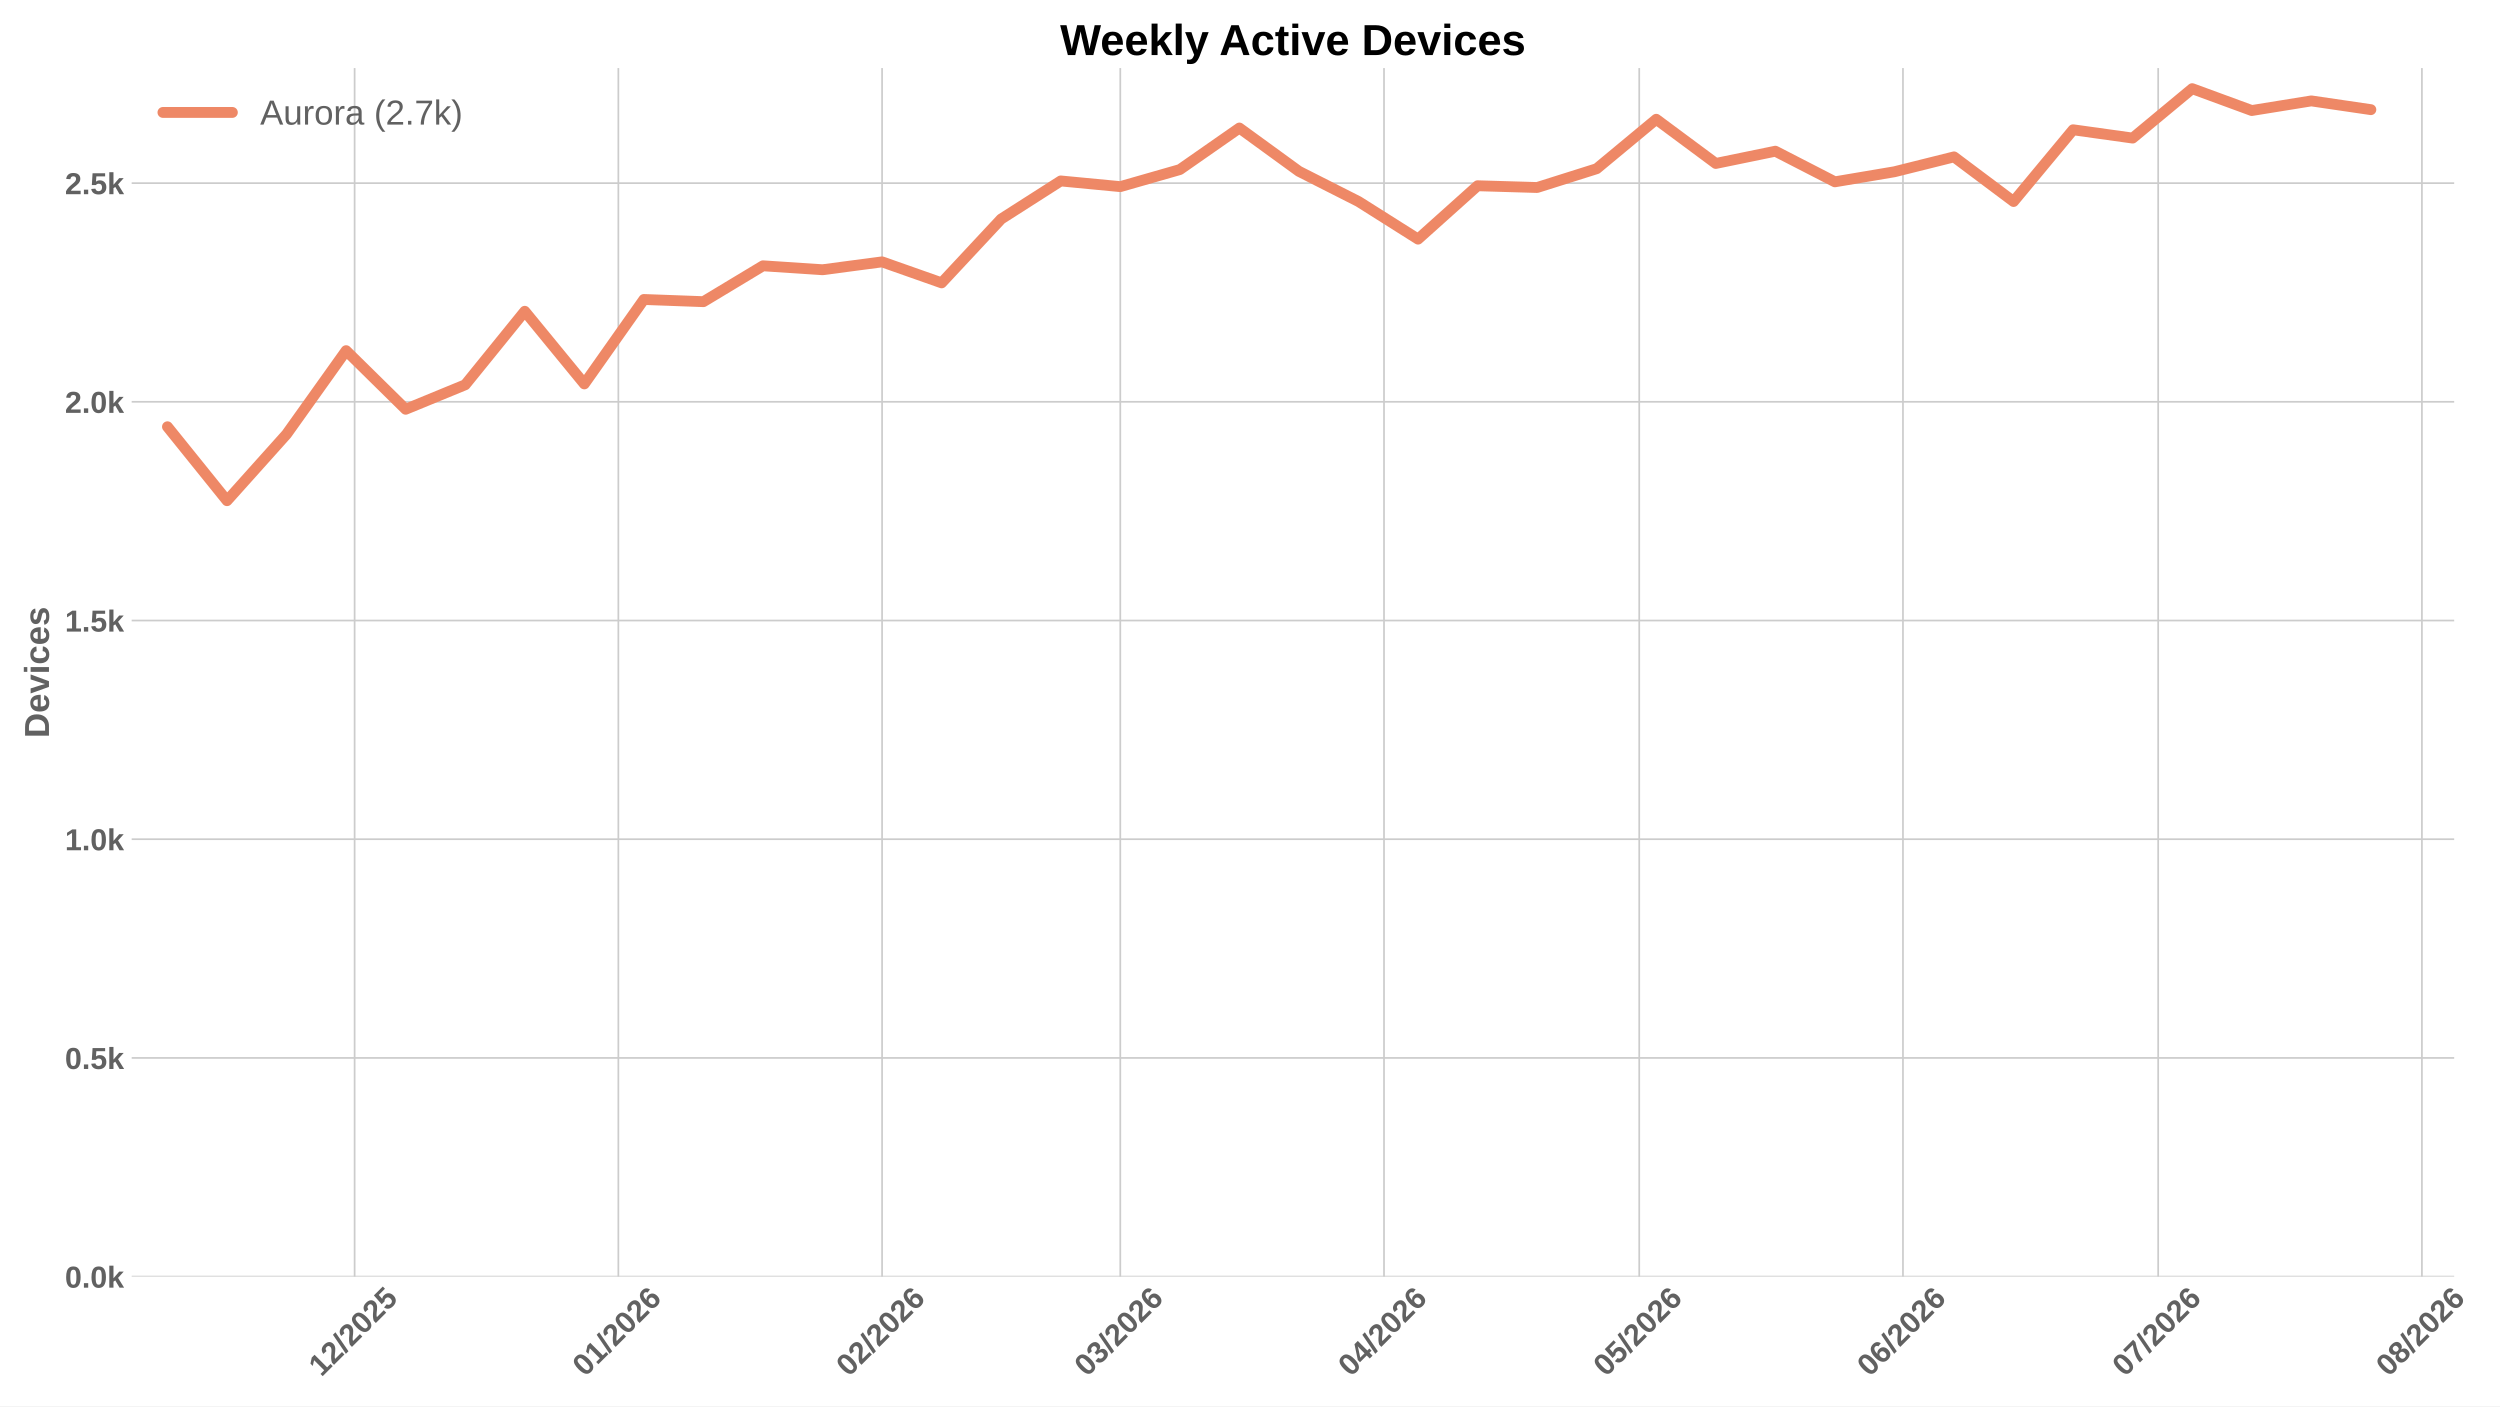
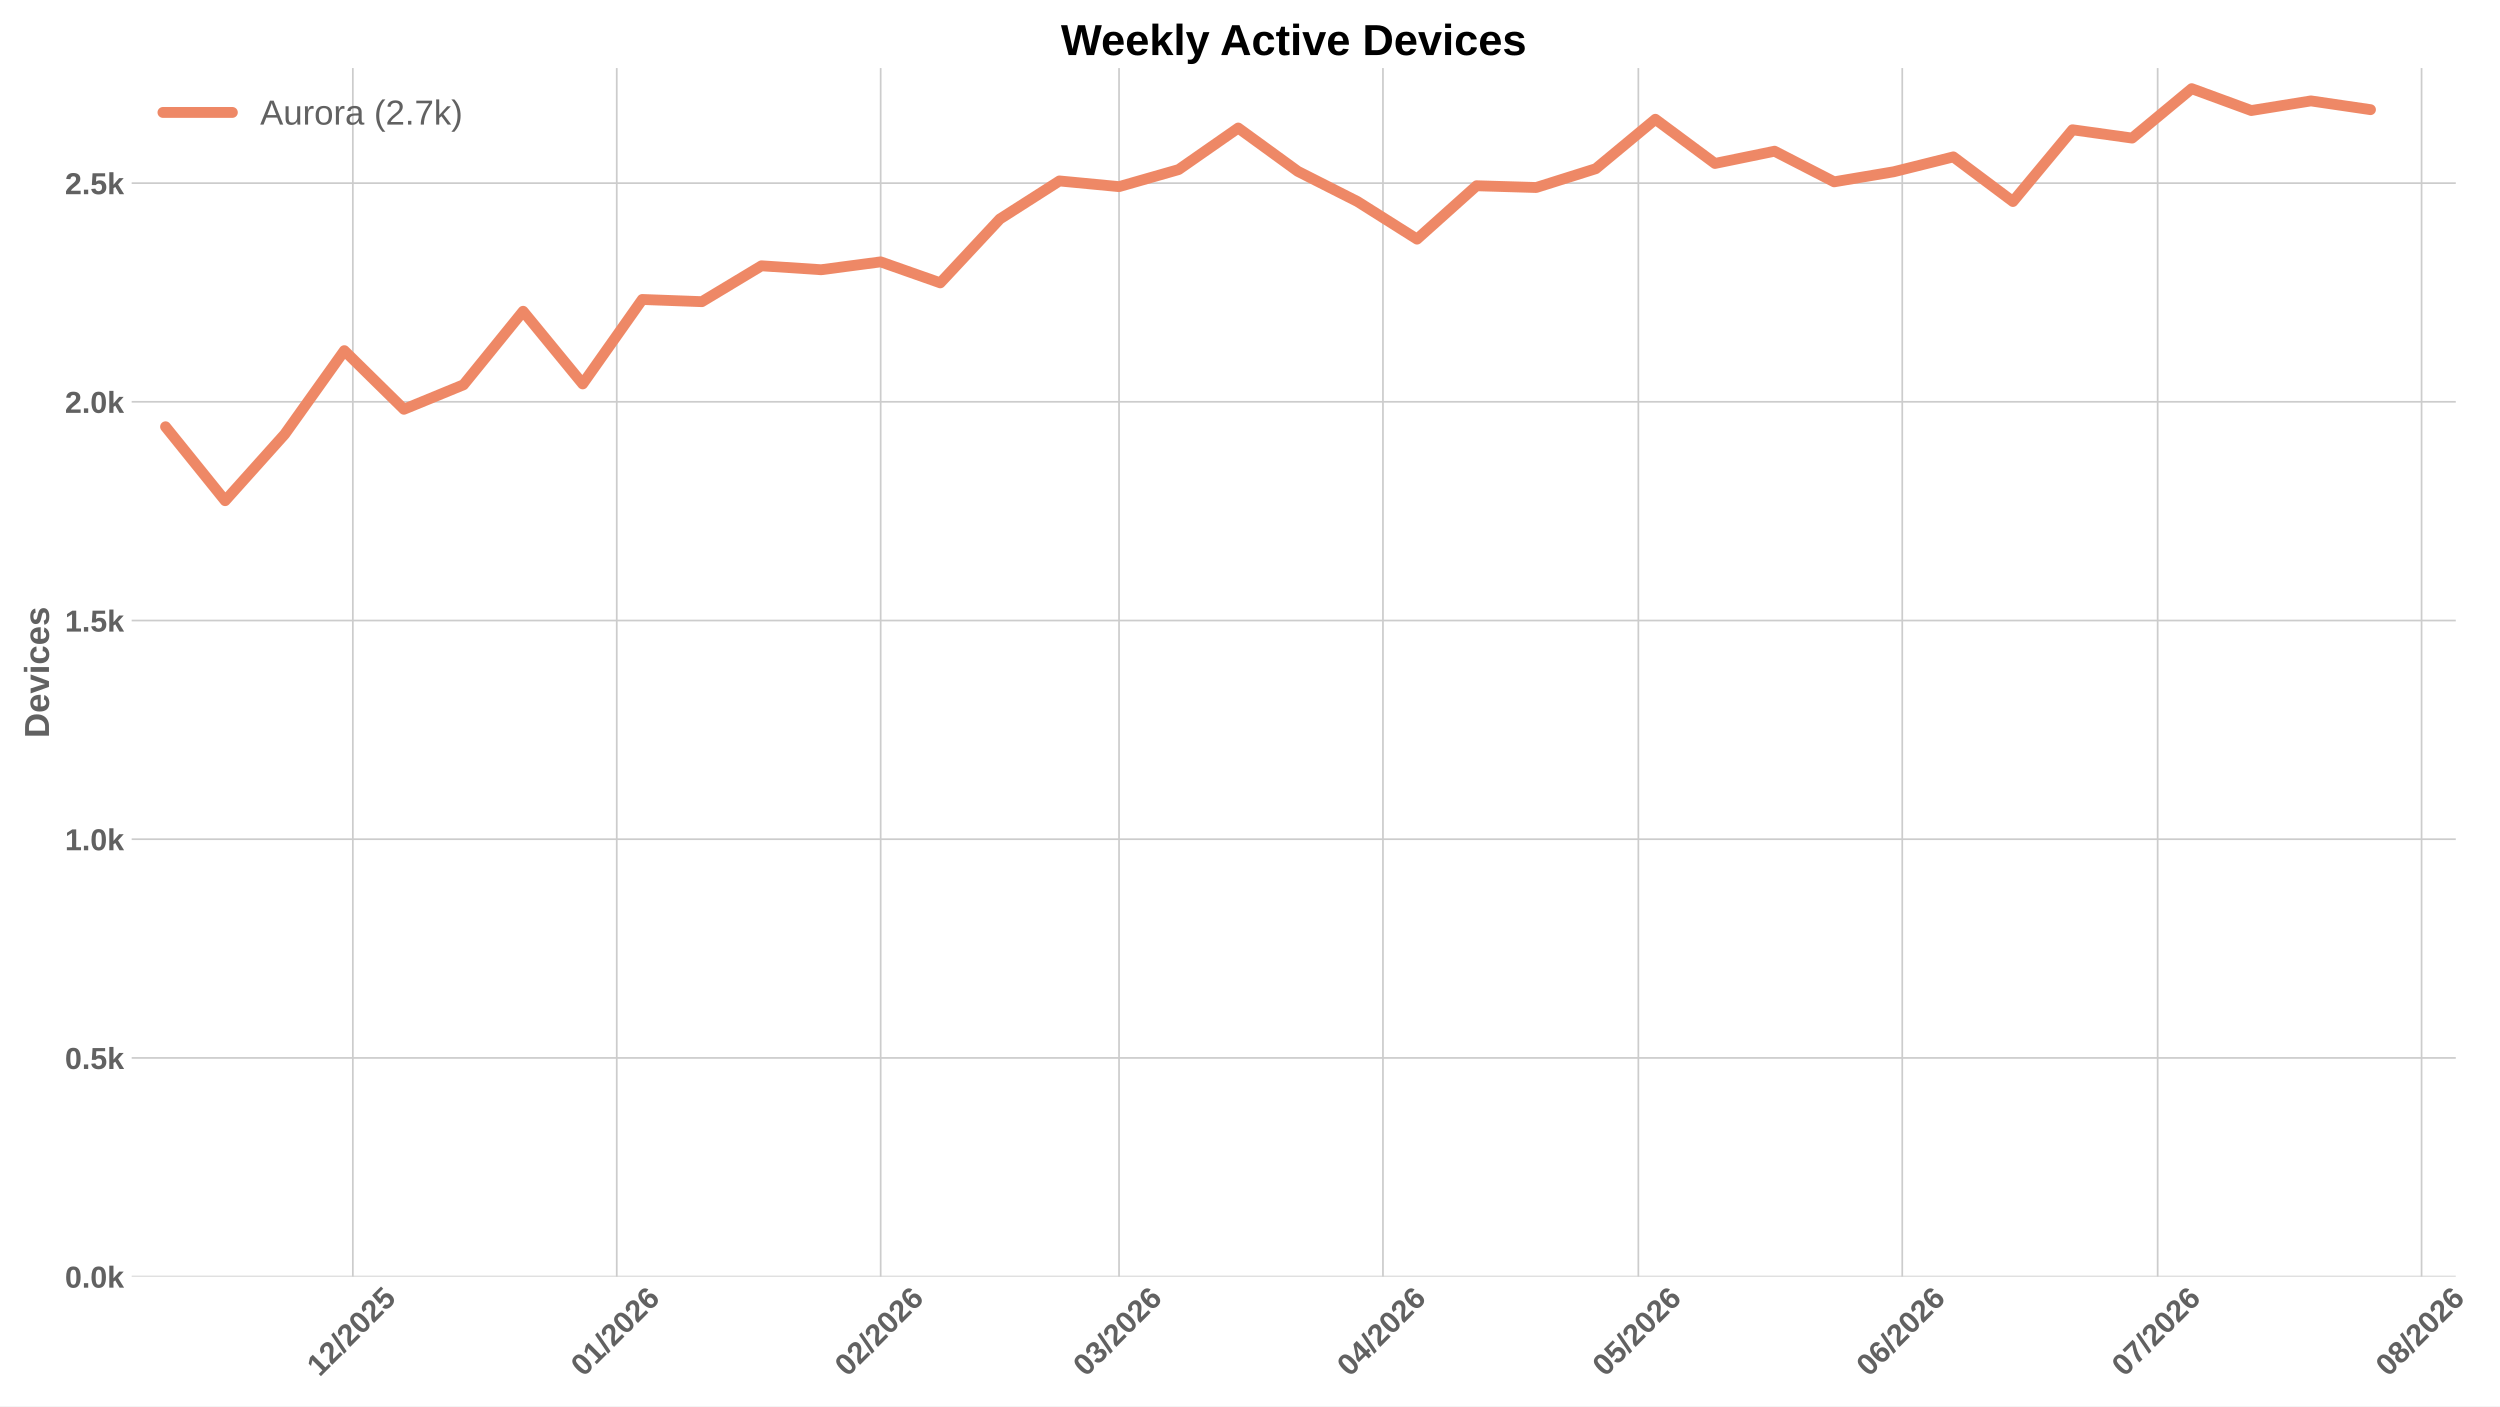
<svg xmlns="http://www.w3.org/2000/svg" xmlns:xlink="http://www.w3.org/1999/xlink" width="1152pt" height="648pt" viewBox="0 0 1152 648" version="1.1">
  <defs>
    <style type="text/css">*{stroke-linejoin: round; stroke-linecap: butt}</style>
  </defs>
  <g id="figure_1">
    <g id="patch_1">
      <path d="M 0 648  L 1152 648  L 1152 0  L 0 0  z " style="fill: #ffffff" />
    </g>
    <g id="axes_1">
      <g id="patch_2">
-         <path d="M 60.676 588.262  L 1130.887 588.262  L 1130.887 31.361  L 60.676 31.361  z " style="fill: #ffffff" />
+         <path d="M 60.676 588.262  L 1131.628 588.262  L 1131.628 31.361  L 60.676 31.361  z " style="fill: #ffffff" />
      </g>
      <g id="matplotlib.axis_1">
        <g id="xtick_1">
          <g id="line2d_1">
-             <path d="M 163.41 588.262  L 163.41 31.361  " clip-path="url(#p8bdcc67c69)" style="fill: none; stroke: #cccccc; stroke-width: 0.8; stroke-linecap: round" />
+             <path d="M 162.592 588.262  L 162.592 31.361  " clip-path="url(#p95a2d4da97)" style="fill: none; stroke: #cccccc; stroke-width: 0.8; stroke-linecap: round" />
          </g>
          <g id="line2d_2" />
          <g id="text_1">
-             <g style="fill: #616161" transform="translate(148.0817 634.7498) rotate(-45) scale(0.14 -0.14)">
+             <g style="fill: #616161" transform="translate(147.2636 634.7498) rotate(-45) scale(0.14 -0.14)">
              <defs>
                <path id="LiberationSans-Bold-14" d="M 403 0  L 403 653  L 1494 653  L 1494 3656  L 438 2997  L 438 3688  L 1541 4403  L 2372 4403  L 2372 653  L 3381 653  L 3381 0  L 403 0  z " transform="scale(0.015625)" />
                <path id="LiberationSans-Bold-15" d="M 222 0  L 222 609  Q 394 988 711 1347  Q 1028 1706 1509 2097  Q 1972 2472 2158 2715  Q 2344 2959 2344 3194  Q 2344 3769 1766 3769  Q 1484 3769 1336 3617  Q 1188 3466 1144 3163  L 259 3213  Q 334 3825 717 4147  Q 1100 4469 1759 4469  Q 2472 4469 2853 4144  Q 3234 3819 3234 3231  Q 3234 2922 3112 2672  Q 2991 2422 2800 2211  Q 2609 2000 2376 1815  Q 2144 1631 1925 1456  Q 1706 1281 1526 1103  Q 1347 925 1259 722  L 3303 722  L 3303 0  L 222 0  z " transform="scale(0.015625)" />
                <path id="LiberationSans-Bold-12" d="M 63 -128  L 972 4638  L 1716 4638  L 822 -128  L 63 -128  z " transform="scale(0.015625)" />
                <path id="LiberationSans-Bold-13" d="M 3297 2203  Q 3297 1088 2914 512  Q 2531 -63 1766 -63  Q 253 -63 253 2203  Q 253 2994 418 3494  Q 584 3994 915 4231  Q 1247 4469 1791 4469  Q 2572 4469 2934 3903  Q 3297 3338 3297 2203  z M 2416 2203  Q 2416 2813 2356 3150  Q 2297 3488 2165 3634  Q 2034 3781 1784 3781  Q 1519 3781 1383 3632  Q 1247 3484 1189 3148  Q 1131 2813 1131 2203  Q 1131 1600 1192 1261  Q 1253 922 1386 775  Q 1519 628 1772 628  Q 2022 628 2158 783  Q 2294 938 2355 1278  Q 2416 1619 2416 2203  z " transform="scale(0.015625)" />
                <path id="LiberationSans-Bold-18" d="M 3381 1466  Q 3381 766 2945 351  Q 2509 -63 1750 -63  Q 1088 -63 689 235  Q 291 534 197 1100  L 1075 1172  Q 1144 891 1319 762  Q 1494 634 1759 634  Q 2088 634 2283 843  Q 2478 1053 2478 1447  Q 2478 1794 2293 2001  Q 2109 2209 1778 2209  Q 1413 2209 1181 1925  L 325 1925  L 478 4403  L 3125 4403  L 3125 3750  L 1275 3750  L 1203 2638  Q 1522 2919 2000 2919  Q 2628 2919 3004 2528  Q 3381 2138 3381 1466  z " transform="scale(0.015625)" />
              </defs>
              <use xlink:href="#LiberationSans-Bold-14" />
              <use xlink:href="#LiberationSans-Bold-15" transform="translate(55.60938 0)" />
              <use xlink:href="#LiberationSans-Bold-12" transform="translate(111.2188 0)" />
              <use xlink:href="#LiberationSans-Bold-15" transform="translate(139 0)" />
              <use xlink:href="#LiberationSans-Bold-13" transform="translate(194.6094 0)" />
              <use xlink:href="#LiberationSans-Bold-15" transform="translate(250.2188 0)" />
              <use xlink:href="#LiberationSans-Bold-18" transform="translate(305.8281 0)" />
            </g>
          </g>
        </g>
        <g id="xtick_2">
          <g id="line2d_3">
-             <path d="M 284.936 588.262  L 284.936 31.361  " clip-path="url(#p8bdcc67c69)" style="fill: none; stroke: #cccccc; stroke-width: 0.8; stroke-linecap: round" />
+             <path d="M 284.202 588.262  L 284.202 31.361  " clip-path="url(#p95a2d4da97)" style="fill: none; stroke: #cccccc; stroke-width: 0.8; stroke-linecap: round" />
          </g>
          <g id="line2d_4" />
          <g id="text_2">
-             <g style="fill: #616161" transform="translate(269.6076 634.7498) rotate(-45) scale(0.14 -0.14)">
+             <g style="fill: #616161" transform="translate(268.8736 634.7498) rotate(-45) scale(0.14 -0.14)">
              <defs>
                <path id="LiberationSans-Bold-19" d="M 3328 1441  Q 3328 738 2934 337  Q 2541 -63 1847 -63  Q 1069 -63 651 482  Q 234 1028 234 2100  Q 234 3278 657 3873  Q 1081 4469 1869 4469  Q 2428 4469 2751 4222  Q 3075 3975 3209 3456  L 2381 3341  Q 2263 3775 1850 3775  Q 1497 3775 1295 3422  Q 1094 3069 1094 2350  Q 1234 2584 1484 2709  Q 1734 2834 2050 2834  Q 2641 2834 2984 2459  Q 3328 2084 3328 1441  z M 2447 1416  Q 2447 1791 2273 1989  Q 2100 2188 1797 2188  Q 1506 2188 1331 2002  Q 1156 1816 1156 1509  Q 1156 1125 1339 873  Q 1522 622 1819 622  Q 2116 622 2281 833  Q 2447 1044 2447 1416  z " transform="scale(0.015625)" />
              </defs>
              <use xlink:href="#LiberationSans-Bold-13" />
              <use xlink:href="#LiberationSans-Bold-14" transform="translate(55.60938 0)" />
              <use xlink:href="#LiberationSans-Bold-12" transform="translate(111.2188 0)" />
              <use xlink:href="#LiberationSans-Bold-15" transform="translate(139 0)" />
              <use xlink:href="#LiberationSans-Bold-13" transform="translate(194.6094 0)" />
              <use xlink:href="#LiberationSans-Bold-15" transform="translate(250.2188 0)" />
              <use xlink:href="#LiberationSans-Bold-19" transform="translate(305.8281 0)" />
            </g>
          </g>
        </g>
        <g id="xtick_3">
          <g id="line2d_5">
-             <path d="M 406.462 588.262  L 406.462 31.361  " clip-path="url(#p8bdcc67c69)" style="fill: none; stroke: #cccccc; stroke-width: 0.8; stroke-linecap: round" />
+             <path d="M 405.812 588.262  L 405.812 31.361  " clip-path="url(#p95a2d4da97)" style="fill: none; stroke: #cccccc; stroke-width: 0.8; stroke-linecap: round" />
          </g>
          <g id="line2d_6" />
          <g id="text_3">
-             <g style="fill: #616161" transform="translate(391.1334 634.7498) rotate(-45) scale(0.14 -0.14)">
+             <g style="fill: #616161" transform="translate(390.4837 634.7498) rotate(-45) scale(0.14 -0.14)">
              <use xlink:href="#LiberationSans-Bold-13" />
              <use xlink:href="#LiberationSans-Bold-15" transform="translate(55.60938 0)" />
              <use xlink:href="#LiberationSans-Bold-12" transform="translate(111.2188 0)" />
              <use xlink:href="#LiberationSans-Bold-15" transform="translate(139 0)" />
              <use xlink:href="#LiberationSans-Bold-13" transform="translate(194.6094 0)" />
              <use xlink:href="#LiberationSans-Bold-15" transform="translate(250.2188 0)" />
              <use xlink:href="#LiberationSans-Bold-19" transform="translate(305.8281 0)" />
            </g>
          </g>
        </g>
        <g id="xtick_4">
          <g id="line2d_7">
-             <path d="M 516.227 588.262  L 516.227 31.361  " clip-path="url(#p8bdcc67c69)" style="fill: none; stroke: #cccccc; stroke-width: 0.8; stroke-linecap: round" />
+             <path d="M 515.653 588.262  L 515.653 31.361  " clip-path="url(#p95a2d4da97)" style="fill: none; stroke: #cccccc; stroke-width: 0.8; stroke-linecap: round" />
          </g>
          <g id="line2d_8" />
          <g id="text_4">
-             <g style="fill: #616161" transform="translate(500.8987 634.7498) rotate(-45) scale(0.14 -0.14)">
+             <g style="fill: #616161" transform="translate(500.325 634.7498) rotate(-45) scale(0.14 -0.14)">
              <defs>
                <path id="LiberationSans-Bold-16" d="M 3328 1222  Q 3328 603 2922 265  Q 2516 -72 1766 -72  Q 1056 -72 637 254  Q 219 581 147 1197  L 1041 1275  Q 1125 641 1763 641  Q 2078 641 2253 797  Q 2428 953 2428 1275  Q 2428 1569 2215 1725  Q 2003 1881 1584 1881  L 1278 1881  L 1278 2591  L 1566 2591  Q 1944 2591 2134 2745  Q 2325 2900 2325 3188  Q 2325 3459 2173 3614  Q 2022 3769 1731 3769  Q 1459 3769 1292 3619  Q 1125 3469 1100 3194  L 222 3256  Q 291 3825 694 4147  Q 1097 4469 1747 4469  Q 2438 4469 2827 4158  Q 3216 3847 3216 3297  Q 3216 2884 2973 2618  Q 2731 2353 2275 2266  L 2275 2253  Q 2781 2194 3054 1920  Q 3328 1647 3328 1222  z " transform="scale(0.015625)" />
              </defs>
              <use xlink:href="#LiberationSans-Bold-13" />
              <use xlink:href="#LiberationSans-Bold-16" transform="translate(55.60938 0)" />
              <use xlink:href="#LiberationSans-Bold-12" transform="translate(111.2188 0)" />
              <use xlink:href="#LiberationSans-Bold-15" transform="translate(139 0)" />
              <use xlink:href="#LiberationSans-Bold-13" transform="translate(194.6094 0)" />
              <use xlink:href="#LiberationSans-Bold-15" transform="translate(250.2188 0)" />
              <use xlink:href="#LiberationSans-Bold-19" transform="translate(305.8281 0)" />
            </g>
          </g>
        </g>
        <g id="xtick_5">
          <g id="line2d_9">
-             <path d="M 637.753 588.262  L 637.753 31.361  " clip-path="url(#p8bdcc67c69)" style="fill: none; stroke: #cccccc; stroke-width: 0.8; stroke-linecap: round" />
+             <path d="M 637.263 588.262  L 637.263 31.361  " clip-path="url(#p95a2d4da97)" style="fill: none; stroke: #cccccc; stroke-width: 0.8; stroke-linecap: round" />
          </g>
          <g id="line2d_10" />
          <g id="text_5">
-             <g style="fill: #616161" transform="translate(622.4245 634.7498) rotate(-45) scale(0.14 -0.14)">
+             <g style="fill: #616161" transform="translate(621.935 634.7498) rotate(-45) scale(0.14 -0.14)">
              <defs>
                <path id="LiberationSans-Bold-17" d="M 2938 897  L 2938 0  L 2100 0  L 2100 897  L 97 897  L 97 1556  L 1956 4403  L 2938 4403  L 2938 1550  L 3525 1550  L 3525 897  L 2938 897  z M 2100 2991  Q 2100 3159 2111 3356  Q 2122 3553 2128 3609  Q 2047 3434 1834 3103  L 813 1550  L 2100 1550  L 2100 2991  z " transform="scale(0.015625)" />
              </defs>
              <use xlink:href="#LiberationSans-Bold-13" />
              <use xlink:href="#LiberationSans-Bold-17" transform="translate(55.60938 0)" />
              <use xlink:href="#LiberationSans-Bold-12" transform="translate(111.2188 0)" />
              <use xlink:href="#LiberationSans-Bold-15" transform="translate(139 0)" />
              <use xlink:href="#LiberationSans-Bold-13" transform="translate(194.6094 0)" />
              <use xlink:href="#LiberationSans-Bold-15" transform="translate(250.2188 0)" />
              <use xlink:href="#LiberationSans-Bold-19" transform="translate(305.8281 0)" />
            </g>
          </g>
        </g>
        <g id="xtick_6">
          <g id="line2d_11">
-             <path d="M 755.359 588.262  L 755.359 31.361  " clip-path="url(#p8bdcc67c69)" style="fill: none; stroke: #cccccc; stroke-width: 0.8; stroke-linecap: round" />
+             <path d="M 754.95 588.262  L 754.95 31.361  " clip-path="url(#p95a2d4da97)" style="fill: none; stroke: #cccccc; stroke-width: 0.8; stroke-linecap: round" />
          </g>
          <g id="line2d_12" />
          <g id="text_6">
-             <g style="fill: #616161" transform="translate(740.0302 634.7498) rotate(-45) scale(0.14 -0.14)">
+             <g style="fill: #616161" transform="translate(739.6221 634.7498) rotate(-45) scale(0.14 -0.14)">
              <use xlink:href="#LiberationSans-Bold-13" />
              <use xlink:href="#LiberationSans-Bold-18" transform="translate(55.60938 0)" />
              <use xlink:href="#LiberationSans-Bold-12" transform="translate(111.2188 0)" />
              <use xlink:href="#LiberationSans-Bold-15" transform="translate(139 0)" />
              <use xlink:href="#LiberationSans-Bold-13" transform="translate(194.6094 0)" />
              <use xlink:href="#LiberationSans-Bold-15" transform="translate(250.2188 0)" />
              <use xlink:href="#LiberationSans-Bold-19" transform="translate(305.8281 0)" />
            </g>
          </g>
        </g>
        <g id="xtick_7">
          <g id="line2d_13">
-             <path d="M 876.884 588.262  L 876.884 31.361  " clip-path="url(#p8bdcc67c69)" style="fill: none; stroke: #cccccc; stroke-width: 0.8; stroke-linecap: round" />
+             <path d="M 876.561 588.262  L 876.561 31.361  " clip-path="url(#p95a2d4da97)" style="fill: none; stroke: #cccccc; stroke-width: 0.8; stroke-linecap: round" />
          </g>
          <g id="line2d_14" />
          <g id="text_7">
-             <g style="fill: #616161" transform="translate(861.556 634.7498) rotate(-45) scale(0.14 -0.14)">
+             <g style="fill: #616161" transform="translate(861.2322 634.7498) rotate(-45) scale(0.14 -0.14)">
              <use xlink:href="#LiberationSans-Bold-13" />
              <use xlink:href="#LiberationSans-Bold-19" transform="translate(55.60938 0)" />
              <use xlink:href="#LiberationSans-Bold-12" transform="translate(111.2188 0)" />
              <use xlink:href="#LiberationSans-Bold-15" transform="translate(139 0)" />
              <use xlink:href="#LiberationSans-Bold-13" transform="translate(194.6094 0)" />
              <use xlink:href="#LiberationSans-Bold-15" transform="translate(250.2188 0)" />
              <use xlink:href="#LiberationSans-Bold-19" transform="translate(305.8281 0)" />
            </g>
          </g>
        </g>
        <g id="xtick_8">
          <g id="line2d_15">
-             <path d="M 994.49 588.262  L 994.49 31.361  " clip-path="url(#p8bdcc67c69)" style="fill: none; stroke: #cccccc; stroke-width: 0.8; stroke-linecap: round" />
+             <path d="M 994.248 588.262  L 994.248 31.361  " clip-path="url(#p95a2d4da97)" style="fill: none; stroke: #cccccc; stroke-width: 0.8; stroke-linecap: round" />
          </g>
          <g id="line2d_16" />
          <g id="text_8">
-             <g style="fill: #616161" transform="translate(979.1617 634.7498) rotate(-45) scale(0.14 -0.14)">
+             <g style="fill: #616161" transform="translate(978.9193 634.7498) rotate(-45) scale(0.14 -0.14)">
              <defs>
                <path id="LiberationSans-Bold-1a" d="M 3278 3706  Q 2981 3238 2717 2797  Q 2453 2356 2256 1911  Q 2059 1466 1945 995  Q 1831 525 1831 0  L 916 0  Q 916 550 1059 1064  Q 1203 1578 1475 2111  Q 1747 2644 2463 3681  L 275 3681  L 275 4403  L 3278 4403  L 3278 3706  z " transform="scale(0.015625)" />
              </defs>
              <use xlink:href="#LiberationSans-Bold-13" />
              <use xlink:href="#LiberationSans-Bold-1a" transform="translate(55.60938 0)" />
              <use xlink:href="#LiberationSans-Bold-12" transform="translate(111.2188 0)" />
              <use xlink:href="#LiberationSans-Bold-15" transform="translate(139 0)" />
              <use xlink:href="#LiberationSans-Bold-13" transform="translate(194.6094 0)" />
              <use xlink:href="#LiberationSans-Bold-15" transform="translate(250.2188 0)" />
              <use xlink:href="#LiberationSans-Bold-19" transform="translate(305.8281 0)" />
            </g>
          </g>
        </g>
        <g id="xtick_9">
          <g id="line2d_17">
-             <path d="M 1116.016 588.262  L 1116.016 31.361  " clip-path="url(#p8bdcc67c69)" style="fill: none; stroke: #cccccc; stroke-width: 0.8; stroke-linecap: round" />
+             <path d="M 1115.858 588.262  L 1115.858 31.361  " clip-path="url(#p95a2d4da97)" style="fill: none; stroke: #cccccc; stroke-width: 0.8; stroke-linecap: round" />
          </g>
          <g id="line2d_18" />
          <g id="text_9">
-             <g style="fill: #616161" transform="translate(1100.688 634.7498) rotate(-45) scale(0.14 -0.14)">
+             <g style="fill: #616161" transform="translate(1100.529 634.7498) rotate(-45) scale(0.14 -0.14)">
              <defs>
                <path id="LiberationSans-Bold-1b" d="M 3363 1241  Q 3363 622 2953 279  Q 2544 -63 1784 -63  Q 1031 -63 617 278  Q 203 619 203 1234  Q 203 1656 447 1945  Q 691 2234 1100 2303  L 1100 2316  Q 744 2394 525 2669  Q 306 2944 306 3303  Q 306 3844 689 4156  Q 1072 4469 1772 4469  Q 2488 4469 2870 4164  Q 3253 3859 3253 3297  Q 3253 2938 3036 2666  Q 2819 2394 2453 2322  L 2453 2309  Q 2878 2241 3120 1961  Q 3363 1681 3363 1241  z M 2350 3250  Q 2350 3563 2206 3708  Q 2063 3853 1772 3853  Q 1203 3853 1203 3250  Q 1203 2619 1778 2619  Q 2066 2619 2208 2766  Q 2350 2913 2350 3250  z M 2453 1313  Q 2453 2003 1766 2003  Q 1447 2003 1276 1822  Q 1106 1641 1106 1300  Q 1106 913 1275 734  Q 1444 556 1791 556  Q 2131 556 2292 734  Q 2453 913 2453 1313  z " transform="scale(0.015625)" />
              </defs>
              <use xlink:href="#LiberationSans-Bold-13" />
              <use xlink:href="#LiberationSans-Bold-1b" transform="translate(55.60938 0)" />
              <use xlink:href="#LiberationSans-Bold-12" transform="translate(111.2188 0)" />
              <use xlink:href="#LiberationSans-Bold-15" transform="translate(139 0)" />
              <use xlink:href="#LiberationSans-Bold-13" transform="translate(194.6094 0)" />
              <use xlink:href="#LiberationSans-Bold-15" transform="translate(250.2188 0)" />
              <use xlink:href="#LiberationSans-Bold-19" transform="translate(305.8281 0)" />
            </g>
          </g>
        </g>
      </g>
      <g id="matplotlib.axis_2">
        <g id="ytick_1">
          <g id="line2d_19">
-             <path d="M 60.676 588.262  L 1130.887 588.262  " clip-path="url(#p8bdcc67c69)" style="fill: none; stroke: #cccccc; stroke-width: 0.8; stroke-linecap: round" />
+             <path d="M 60.676 588.262  L 1131.628 588.262  " clip-path="url(#p95a2d4da97)" style="fill: none; stroke: #cccccc; stroke-width: 0.8; stroke-linecap: round" />
          </g>
          <g id="line2d_20" />
          <g id="text_10">
            <g style="fill: #616161" transform="translate(29.93031 593.3584) scale(0.14 -0.14)">
              <defs>
                <path id="LiberationSans-Bold-11" d="M 434 0  L 434 953  L 1338 953  L 1338 0  L 434 0  z " transform="scale(0.015625)" />
                <path id="LiberationSans-Bold-4e" d="M 2606 0  L 1703 1531  L 1325 1269  L 1325 0  L 447 0  L 447 4638  L 1325 4638  L 1325 1981  L 2531 3381  L 3475 3381  L 2288 2063  L 3566 0  L 2606 0  z " transform="scale(0.015625)" />
              </defs>
              <use xlink:href="#LiberationSans-Bold-13" />
              <use xlink:href="#LiberationSans-Bold-11" transform="translate(55.60938 0)" />
              <use xlink:href="#LiberationSans-Bold-13" transform="translate(83.39062 0)" />
              <use xlink:href="#LiberationSans-Bold-4e" transform="translate(139 0)" />
            </g>
          </g>
        </g>
        <g id="ytick_2">
          <g id="line2d_21">
-             <path d="M 60.676 487.487  L 1130.887 487.487  " clip-path="url(#p8bdcc67c69)" style="fill: none; stroke: #cccccc; stroke-width: 0.8; stroke-linecap: round" />
+             <path d="M 60.676 487.487  L 1131.628 487.487  " clip-path="url(#p95a2d4da97)" style="fill: none; stroke: #cccccc; stroke-width: 0.8; stroke-linecap: round" />
          </g>
          <g id="line2d_22" />
          <g id="text_11">
            <g style="fill: #616161" transform="translate(29.93031 492.5836) scale(0.14 -0.14)">
              <use xlink:href="#LiberationSans-Bold-13" />
              <use xlink:href="#LiberationSans-Bold-11" transform="translate(55.60938 0)" />
              <use xlink:href="#LiberationSans-Bold-18" transform="translate(83.39062 0)" />
              <use xlink:href="#LiberationSans-Bold-4e" transform="translate(139 0)" />
            </g>
          </g>
        </g>
        <g id="ytick_3">
          <g id="line2d_23">
-             <path d="M 60.676 386.713  L 1130.887 386.713  " clip-path="url(#p8bdcc67c69)" style="fill: none; stroke: #cccccc; stroke-width: 0.8; stroke-linecap: round" />
+             <path d="M 60.676 386.713  L 1131.628 386.713  " clip-path="url(#p95a2d4da97)" style="fill: none; stroke: #cccccc; stroke-width: 0.8; stroke-linecap: round" />
          </g>
          <g id="line2d_24" />
          <g id="text_12">
            <g style="fill: #616161" transform="translate(29.93031 391.8088) scale(0.14 -0.14)">
              <use xlink:href="#LiberationSans-Bold-14" />
              <use xlink:href="#LiberationSans-Bold-11" transform="translate(55.60938 0)" />
              <use xlink:href="#LiberationSans-Bold-13" transform="translate(83.39062 0)" />
              <use xlink:href="#LiberationSans-Bold-4e" transform="translate(139 0)" />
            </g>
          </g>
        </g>
        <g id="ytick_4">
          <g id="line2d_25">
-             <path d="M 60.676 285.938  L 1130.887 285.938  " clip-path="url(#p8bdcc67c69)" style="fill: none; stroke: #cccccc; stroke-width: 0.8; stroke-linecap: round" />
+             <path d="M 60.676 285.938  L 1131.628 285.938  " clip-path="url(#p95a2d4da97)" style="fill: none; stroke: #cccccc; stroke-width: 0.8; stroke-linecap: round" />
          </g>
          <g id="line2d_26" />
          <g id="text_13">
            <g style="fill: #616161" transform="translate(29.93031 291.034) scale(0.14 -0.14)">
              <use xlink:href="#LiberationSans-Bold-14" />
              <use xlink:href="#LiberationSans-Bold-11" transform="translate(55.60938 0)" />
              <use xlink:href="#LiberationSans-Bold-18" transform="translate(83.39062 0)" />
              <use xlink:href="#LiberationSans-Bold-4e" transform="translate(139 0)" />
            </g>
          </g>
        </g>
        <g id="ytick_5">
          <g id="line2d_27">
-             <path d="M 60.676 185.163  L 1130.887 185.163  " clip-path="url(#p8bdcc67c69)" style="fill: none; stroke: #cccccc; stroke-width: 0.8; stroke-linecap: round" />
+             <path d="M 60.676 185.163  L 1131.628 185.163  " clip-path="url(#p95a2d4da97)" style="fill: none; stroke: #cccccc; stroke-width: 0.8; stroke-linecap: round" />
          </g>
          <g id="line2d_28" />
          <g id="text_14">
            <g style="fill: #616161" transform="translate(29.93031 190.2592) scale(0.14 -0.14)">
              <use xlink:href="#LiberationSans-Bold-15" />
              <use xlink:href="#LiberationSans-Bold-11" transform="translate(55.60938 0)" />
              <use xlink:href="#LiberationSans-Bold-13" transform="translate(83.39062 0)" />
              <use xlink:href="#LiberationSans-Bold-4e" transform="translate(139 0)" />
            </g>
          </g>
        </g>
        <g id="ytick_6">
          <g id="line2d_29">
-             <path d="M 60.676 84.388  L 1130.887 84.388  " clip-path="url(#p8bdcc67c69)" style="fill: none; stroke: #cccccc; stroke-width: 0.8; stroke-linecap: round" />
+             <path d="M 60.676 84.388  L 1131.628 84.388  " clip-path="url(#p95a2d4da97)" style="fill: none; stroke: #cccccc; stroke-width: 0.8; stroke-linecap: round" />
          </g>
          <g id="line2d_30" />
          <g id="text_15">
            <g style="fill: #616161" transform="translate(29.93031 89.48444) scale(0.14 -0.14)">
              <use xlink:href="#LiberationSans-Bold-15" />
              <use xlink:href="#LiberationSans-Bold-11" transform="translate(55.60938 0)" />
              <use xlink:href="#LiberationSans-Bold-18" transform="translate(83.39062 0)" />
              <use xlink:href="#LiberationSans-Bold-4e" transform="translate(139 0)" />
            </g>
          </g>
        </g>
        <g id="text_16">
          <g style="fill: #616161" transform="translate(22.56312 340.0552) rotate(-90) scale(0.16 -0.16)">
            <defs>
              <path id="LiberationSans-Bold-27" d="M 4353 2234  Q 4353 1553 4086 1045  Q 3819 538 3330 269  Q 2841 0 2209 0  L 428 0  L 428 4403  L 2022 4403  Q 3134 4403 3743 3842  Q 4353 3281 4353 2234  z M 3425 2234  Q 3425 2944 3056 3317  Q 2688 3691 2003 3691  L 1350 3691  L 1350 713  L 2131 713  Q 2725 713 3075 1122  Q 3425 1531 3425 2234  z " transform="scale(0.015625)" />
              <path id="LiberationSans-Bold-48" d="M 1831 -63  Q 1069 -63 659 389  Q 250 841 250 1706  Q 250 2544 665 2994  Q 1081 3444 1844 3444  Q 2572 3444 2956 2961  Q 3341 2478 3341 1547  L 3341 1522  L 1172 1522  Q 1172 1028 1355 776  Q 1538 525 1875 525  Q 2341 525 2463 928  L 3291 856  Q 2931 -63 1831 -63  z M 1831 2891  Q 1522 2891 1355 2675  Q 1188 2459 1178 2072  L 2491 2072  Q 2466 2481 2294 2686  Q 2122 2891 1831 2891  z " transform="scale(0.015625)" />
              <path id="LiberationSans-Bold-59" d="M 2284 0  L 1234 0  L 25 3381  L 953 3381  L 1544 1491  Q 1591 1334 1766 709  Q 1797 838 1894 1159  Q 1991 1481 2613 3381  L 3531 3381  L 2284 0  z " transform="scale(0.015625)" />
              <path id="LiberationSans-Bold-4c" d="M 447 3991  L 447 4638  L 1325 4638  L 1325 3991  L 447 3991  z M 447 0  L 447 3381  L 1325 3381  L 1325 0  L 447 0  z " transform="scale(0.015625)" />
              <path id="LiberationSans-Bold-46" d="M 1856 -63  Q 1088 -63 669 395  Q 250 853 250 1672  Q 250 2509 672 2976  Q 1094 3444 1869 3444  Q 2466 3444 2856 3144  Q 3247 2844 3347 2316  L 2463 2272  Q 2425 2531 2275 2686  Q 2125 2841 1850 2841  Q 1172 2841 1172 1706  Q 1172 538 1863 538  Q 2113 538 2281 695  Q 2450 853 2491 1166  L 3372 1125  Q 3325 778 3123 506  Q 2922 234 2594 85  Q 2266 -63 1856 -63  z " transform="scale(0.015625)" />
              <path id="LiberationSans-Bold-56" d="M 3297 988  Q 3297 497 2895 217  Q 2494 -63 1784 -63  Q 1088 -63 717 157  Q 347 378 225 844  L 997 959  Q 1063 719 1223 619  Q 1384 519 1784 519  Q 2153 519 2322 612  Q 2491 706 2491 906  Q 2491 1069 2355 1164  Q 2219 1259 1894 1325  Q 1150 1472 890 1598  Q 631 1725 495 1926  Q 359 2128 359 2422  Q 359 2906 732 3176  Q 1106 3447 1791 3447  Q 2394 3447 2761 3212  Q 3128 2978 3219 2534  L 2441 2453  Q 2403 2659 2256 2761  Q 2109 2863 1791 2863  Q 1478 2863 1322 2783  Q 1166 2703 1166 2516  Q 1166 2369 1286 2283  Q 1406 2197 1691 2141  Q 2088 2059 2395 1973  Q 2703 1888 2889 1769  Q 3075 1650 3186 1464  Q 3297 1278 3297 988  z " transform="scale(0.015625)" />
            </defs>
            <use xlink:href="#LiberationSans-Bold-27" />
            <use xlink:href="#LiberationSans-Bold-48" transform="translate(72.21875 0)" />
            <use xlink:href="#LiberationSans-Bold-59" transform="translate(127.8281 0)" />
            <use xlink:href="#LiberationSans-Bold-4c" transform="translate(183.4375 0)" />
            <use xlink:href="#LiberationSans-Bold-46" transform="translate(211.2188 0)" />
            <use xlink:href="#LiberationSans-Bold-48" transform="translate(266.8281 0)" />
            <use xlink:href="#LiberationSans-Bold-56" transform="translate(322.4375 0)" />
          </g>
        </g>
      </g>
      <g id="line2d_31">
-         <path d="M 77.166 196.651  L 104.607 230.713  L 132.049 200.078  L 159.49 161.582  L 186.931 188.589  L 214.373 177.303  L 241.814 143.442  L 269.255 176.9  L 296.697 138  L 324.138 139.008  L 351.579 122.481  L 379.02 124.295  L 406.462 120.667  L 433.903 130.342  L 461.344 100.915  L 488.786 83.38  L 516.227 86.001  L 543.668 78.14  L 571.11 58.993  L 598.551 78.946  L 625.992 92.853  L 653.434 110.187  L 680.875 85.598  L 708.316 86.404  L 735.758 77.737  L 763.199 54.962  L 790.64 75.319  L 818.082 69.675  L 845.523 83.784  L 872.964 79.148  L 900.406 72.295  L 927.847 92.853  L 955.288 59.799  L 982.729 63.629  L 1010.171 40.854  L 1037.612 50.931  L 1065.053 46.497  L 1092.495 50.528  " clip-path="url(#p8bdcc67c69)" style="fill: none; stroke: #ee8866; stroke-width: 5; stroke-linecap: round" />
+         <path d="M 76.288 196.651  L 103.748 230.713  L 131.209 200.078  L 158.669 161.582  L 186.129 188.589  L 213.59 177.303  L 241.05 143.442  L 268.51 176.9  L 295.971 138  L 323.431 139.008  L 350.891 122.481  L 378.352 124.295  L 405.812 120.667  L 433.272 130.342  L 460.733 100.915  L 488.193 83.38  L 515.653 86.001  L 543.114 78.14  L 570.574 58.993  L 598.034 78.946  L 625.495 92.853  L 652.955 110.187  L 680.415 85.598  L 707.876 86.404  L 735.336 77.737  L 762.796 54.962  L 790.257 75.319  L 817.717 69.675  L 845.177 83.784  L 872.638 79.148  L 900.098 72.295  L 927.558 92.853  L 955.019 59.799  L 982.479 63.629  L 1009.939 40.854  L 1037.4 50.931  L 1064.86 46.497  L 1092.32 50.528  " clip-path="url(#p95a2d4da97)" style="fill: none; stroke: #ee8866; stroke-width: 5; stroke-linecap: round" />
      </g>
      <g id="patch_3">
        <path d="M 60.676 588.262  L 60.676 31.361  " style="fill: none" />
      </g>
      <g id="patch_4">
-         <path d="M 1130.887 588.262  L 1130.887 31.361  " style="fill: none" />
+         <path d="M 1131.628 588.262  L 1131.628 31.361  " style="fill: none" />
      </g>
      <g id="patch_5">
-         <path d="M 60.676 588.262  L 1130.887 588.262  " style="fill: none" />
+         <path d="M 60.676 588.262  L 1131.628 588.262  " style="fill: none" />
      </g>
      <g id="patch_6">
-         <path d="M 60.676 31.361  L 1130.887 31.361  " style="fill: none" />
+         <path d="M 60.676 31.361  L 1131.628 31.361  " style="fill: none" />
      </g>
      <g id="text_17">
-         <g transform="translate(488.4985 25.36055) scale(0.2 -0.2)">
+         <g transform="translate(488.8692 25.36055) scale(0.2 -0.2)">
          <defs>
            <path id="LiberationSans-Bold-3a" d="M 4897 0  L 3803 0  L 3206 2547  Q 3097 2997 3022 3488  Q 2947 3078 2900 2864  Q 2853 2650 2234 0  L 1141 0  L 6 4403  L 941 4403  L 1578 1559  L 1722 872  Q 1809 1306 1892 1701  Q 1975 2097 2516 4403  L 3547 4403  L 4103 2059  Q 4169 1797 4325 872  L 4403 1234  L 4569 1953  L 5100 4403  L 6034 4403  L 4897 0  z " transform="scale(0.015625)" />
            <path id="LiberationSans-Bold-4f" d="M 447 0  L 447 4638  L 1325 4638  L 1325 0  L 447 0  z " transform="scale(0.015625)" />
            <path id="LiberationSans-Bold-5c" d="M 884 -1328  Q 569 -1328 331 -1288  L 331 -663  Q 497 -688 634 -688  Q 822 -688 945 -628  Q 1069 -569 1167 -431  Q 1266 -294 1388 34  L 50 3381  L 978 3381  L 1509 1797  Q 1634 1456 1825 753  L 1903 1050  L 2106 1784  L 2606 3381  L 3525 3381  L 2188 -178  Q 1919 -828 1630 -1078  Q 1341 -1328 884 -1328  z " transform="scale(0.015625)" />
            <path id="LiberationSans-Bold-3" transform="scale(0.015625)" />
            <path id="LiberationSans-Bold-24" d="M 3541 0  L 3150 1125  L 1472 1125  L 1081 0  L 159 0  L 1766 4403  L 2853 4403  L 4453 0  L 3541 0  z M 2309 3725  L 2291 3656  Q 2259 3544 2215 3400  Q 2172 3256 1678 1819  L 2944 1819  L 2509 3084  L 2375 3509  L 2309 3725  z " transform="scale(0.015625)" />
            <path id="LiberationSans-Bold-57" d="M 1313 -56  Q 925 -56 715 155  Q 506 366 506 794  L 506 2788  L 78 2788  L 78 3381  L 550 3381  L 825 4175  L 1375 4175  L 1375 3381  L 2016 3381  L 2016 2788  L 1375 2788  L 1375 1031  Q 1375 784 1469 667  Q 1563 550 1759 550  Q 1863 550 2053 594  L 2053 50  Q 1728 -56 1313 -56  z " transform="scale(0.015625)" />
          </defs>
          <use xlink:href="#LiberationSans-Bold-3a" />
          <use xlink:href="#LiberationSans-Bold-48" transform="translate(92.57812 0)" />
          <use xlink:href="#LiberationSans-Bold-48" transform="translate(148.1875 0)" />
          <use xlink:href="#LiberationSans-Bold-4e" transform="translate(203.7969 0)" />
          <use xlink:href="#LiberationSans-Bold-4f" transform="translate(259.4062 0)" />
          <use xlink:href="#LiberationSans-Bold-5c" transform="translate(287.1875 0)" />
          <use xlink:href="#LiberationSans-Bold-3" transform="translate(342.7969 0)" />
          <use xlink:href="#LiberationSans-Bold-24" transform="translate(366.875 0)" />
          <use xlink:href="#LiberationSans-Bold-46" transform="translate(439.0938 0)" />
          <use xlink:href="#LiberationSans-Bold-57" transform="translate(494.7031 0)" />
          <use xlink:href="#LiberationSans-Bold-4c" transform="translate(528 0)" />
          <use xlink:href="#LiberationSans-Bold-59" transform="translate(555.7812 0)" />
          <use xlink:href="#LiberationSans-Bold-48" transform="translate(611.3906 0)" />
          <use xlink:href="#LiberationSans-Bold-3" transform="translate(667 0)" />
          <use xlink:href="#LiberationSans-Bold-27" transform="translate(694.7812 0)" />
          <use xlink:href="#LiberationSans-Bold-48" transform="translate(767 0)" />
          <use xlink:href="#LiberationSans-Bold-59" transform="translate(822.6094 0)" />
          <use xlink:href="#LiberationSans-Bold-4c" transform="translate(878.2188 0)" />
          <use xlink:href="#LiberationSans-Bold-46" transform="translate(906 0)" />
          <use xlink:href="#LiberationSans-Bold-48" transform="translate(961.6094 0)" />
          <use xlink:href="#LiberationSans-Bold-56" transform="translate(1017.219 0)" />
        </g>
      </g>
      <g id="legend_1">
        <g id="line2d_32">
          <path d="M 75.076 51.809  L 91.076 51.809  L 107.076 51.809  " style="fill: none; stroke: #ee8866; stroke-width: 5; stroke-linecap: round" />
        </g>
        <g id="text_18">
          <g style="fill: #616161" transform="translate(119.8756 57.40898) scale(0.16 -0.16)">
            <defs>
              <path id="LiberationSans-24" d="M 3647 0  L 3144 1288  L 1138 1288  L 631 0  L 13 0  L 1809 4403  L 2488 4403  L 4256 0  L 3647 0  z M 2141 3953  L 2113 3866  Q 2034 3606 1881 3200  L 1319 1753  L 2966 1753  L 2400 3206  Q 2313 3422 2225 3694  L 2141 3953  z " transform="scale(0.015625)" />
              <path id="LiberationSans-58" d="M 981 3381  L 981 1238  Q 981 903 1047 718  Q 1113 534 1256 453  Q 1400 372 1678 372  Q 2084 372 2318 650  Q 2553 928 2553 1422  L 2553 3381  L 3116 3381  L 3116 722  Q 3116 131 3134 0  L 2603 0  Q 2600 16 2597 84  Q 2594 153 2589 242  Q 2584 331 2578 578  L 2569 578  Q 2375 228 2120 82  Q 1866 -63 1488 -63  Q 931 -63 673 214  Q 416 491 416 1128  L 416 3381  L 981 3381  z " transform="scale(0.015625)" />
              <path id="LiberationSans-55" d="M 444 0  L 444 2594  Q 444 2950 425 3381  L 956 3381  Q 981 2806 981 2691  L 994 2691  Q 1128 3125 1303 3284  Q 1478 3444 1797 3444  Q 1909 3444 2025 3413  L 2025 2897  Q 1913 2928 1725 2928  Q 1375 2928 1190 2626  Q 1006 2325 1006 1763  L 1006 0  L 444 0  z " transform="scale(0.015625)" />
              <path id="LiberationSans-52" d="M 3291 1694  Q 3291 806 2900 371  Q 2509 -63 1766 -63  Q 1025 -63 647 389  Q 269 841 269 1694  Q 269 3444 1784 3444  Q 2559 3444 2925 3017  Q 3291 2591 3291 1694  z M 2700 1694  Q 2700 2394 2492 2711  Q 2284 3028 1794 3028  Q 1300 3028 1079 2704  Q 859 2381 859 1694  Q 859 1025 1076 689  Q 1294 353 1759 353  Q 2266 353 2483 678  Q 2700 1003 2700 1694  z " transform="scale(0.015625)" />
              <path id="LiberationSans-44" d="M 1294 -63  Q 784 -63 528 206  Q 272 475 272 944  Q 272 1469 617 1750  Q 963 2031 1731 2050  L 2491 2063  L 2491 2247  Q 2491 2659 2316 2837  Q 2141 3016 1766 3016  Q 1388 3016 1216 2887  Q 1044 2759 1009 2478  L 422 2531  Q 566 3444 1778 3444  Q 2416 3444 2737 3151  Q 3059 2859 3059 2306  L 3059 850  Q 3059 600 3125 473  Q 3191 347 3375 347  Q 3456 347 3559 369  L 3559 19  Q 3347 -31 3125 -31  Q 2813 -31 2670 133  Q 2528 297 2509 647  L 2491 647  Q 2275 259 1989 98  Q 1703 -63 1294 -63  z M 1422 359  Q 1731 359 1972 500  Q 2213 641 2352 886  Q 2491 1131 2491 1391  L 2491 1669  L 1875 1656  Q 1478 1650 1273 1575  Q 1069 1500 959 1344  Q 850 1188 850 934  Q 850 659 998 509  Q 1147 359 1422 359  z " transform="scale(0.015625)" />
              <path id="LiberationSans-3" transform="scale(0.015625)" />
              <path id="LiberationSans-b" d="M 397 1663  Q 397 2566 680 3284  Q 963 4003 1550 4638  L 2094 4638  Q 1509 3988 1236 3256  Q 963 2525 963 1656  Q 963 791 1233 62  Q 1503 -666 2094 -1325  L 1550 -1325  Q 959 -688 678 32  Q 397 753 397 1650  L 397 1663  z " transform="scale(0.015625)" />
              <path id="LiberationSans-15" d="M 322 0  L 322 397  Q 481 763 711 1042  Q 941 1322 1194 1548  Q 1447 1775 1695 1969  Q 1944 2163 2144 2356  Q 2344 2550 2467 2762  Q 2591 2975 2591 3244  Q 2591 3606 2378 3806  Q 2166 4006 1788 4006  Q 1428 4006 1195 3811  Q 963 3616 922 3263  L 347 3316  Q 409 3844 795 4156  Q 1181 4469 1788 4469  Q 2453 4469 2811 4155  Q 3169 3841 3169 3263  Q 3169 3006 3051 2753  Q 2934 2500 2703 2247  Q 2472 1994 1819 1463  Q 1459 1169 1246 933  Q 1034 697 941 478  L 3238 478  L 3238 0  L 322 0  z " transform="scale(0.015625)" />
              <path id="LiberationSans-11" d="M 584 0  L 584 684  L 1194 684  L 1194 0  L 584 0  z " transform="scale(0.015625)" />
              <path id="LiberationSans-1a" d="M 3238 3947  Q 2563 2916 2284 2331  Q 2006 1747 1867 1178  Q 1728 609 1728 0  L 1141 0  Q 1141 844 1498 1776  Q 1856 2709 2694 3925  L 328 3925  L 328 4403  L 3238 4403  L 3238 3947  z " transform="scale(0.015625)" />
              <path id="LiberationSans-4e" d="M 2550 0  L 1406 1544  L 994 1203  L 994 0  L 431 0  L 431 4638  L 994 4638  L 994 1741  L 2478 3381  L 3138 3381  L 1766 1928  L 3209 0  L 2550 0  z " transform="scale(0.015625)" />
              <path id="LiberationSans-c" d="M 1734 1650  Q 1734 747 1451 28  Q 1169 -691 581 -1325  L 38 -1325  Q 625 -669 897 57  Q 1169 784 1169 1656  Q 1169 2528 895 3256  Q 622 3984 38 4638  L 581 4638  Q 1172 4000 1453 3279  Q 1734 2559 1734 1663  L 1734 1650  z " transform="scale(0.015625)" />
            </defs>
            <use xlink:href="#LiberationSans-24" />
            <use xlink:href="#LiberationSans-58" transform="translate(66.70312 0)" />
            <use xlink:href="#LiberationSans-55" transform="translate(122.3125 0)" />
            <use xlink:href="#LiberationSans-52" transform="translate(155.6094 0)" />
            <use xlink:href="#LiberationSans-55" transform="translate(211.2188 0)" />
            <use xlink:href="#LiberationSans-44" transform="translate(244.5156 0)" />
            <use xlink:href="#LiberationSans-3" transform="translate(300.125 0)" />
            <use xlink:href="#LiberationSans-b" transform="translate(327.9062 0)" />
            <use xlink:href="#LiberationSans-15" transform="translate(361.2031 0)" />
            <use xlink:href="#LiberationSans-11" transform="translate(416.8125 0)" />
            <use xlink:href="#LiberationSans-1a" transform="translate(444.5938 0)" />
            <use xlink:href="#LiberationSans-4e" transform="translate(500.2031 0)" />
            <use xlink:href="#LiberationSans-c" transform="translate(550.2031 0)" />
          </g>
        </g>
      </g>
    </g>
  </g>
  <defs>
-     <clipPath id="p8bdcc67c69">
-       <rect x="60.676" y="31.361" width="1070.211" height="556.902" />
+     <clipPath id="p95a2d4da97">
+       <rect x="60.676" y="31.361" width="1070.953" height="556.902" />
    </clipPath>
  </defs>
</svg>
